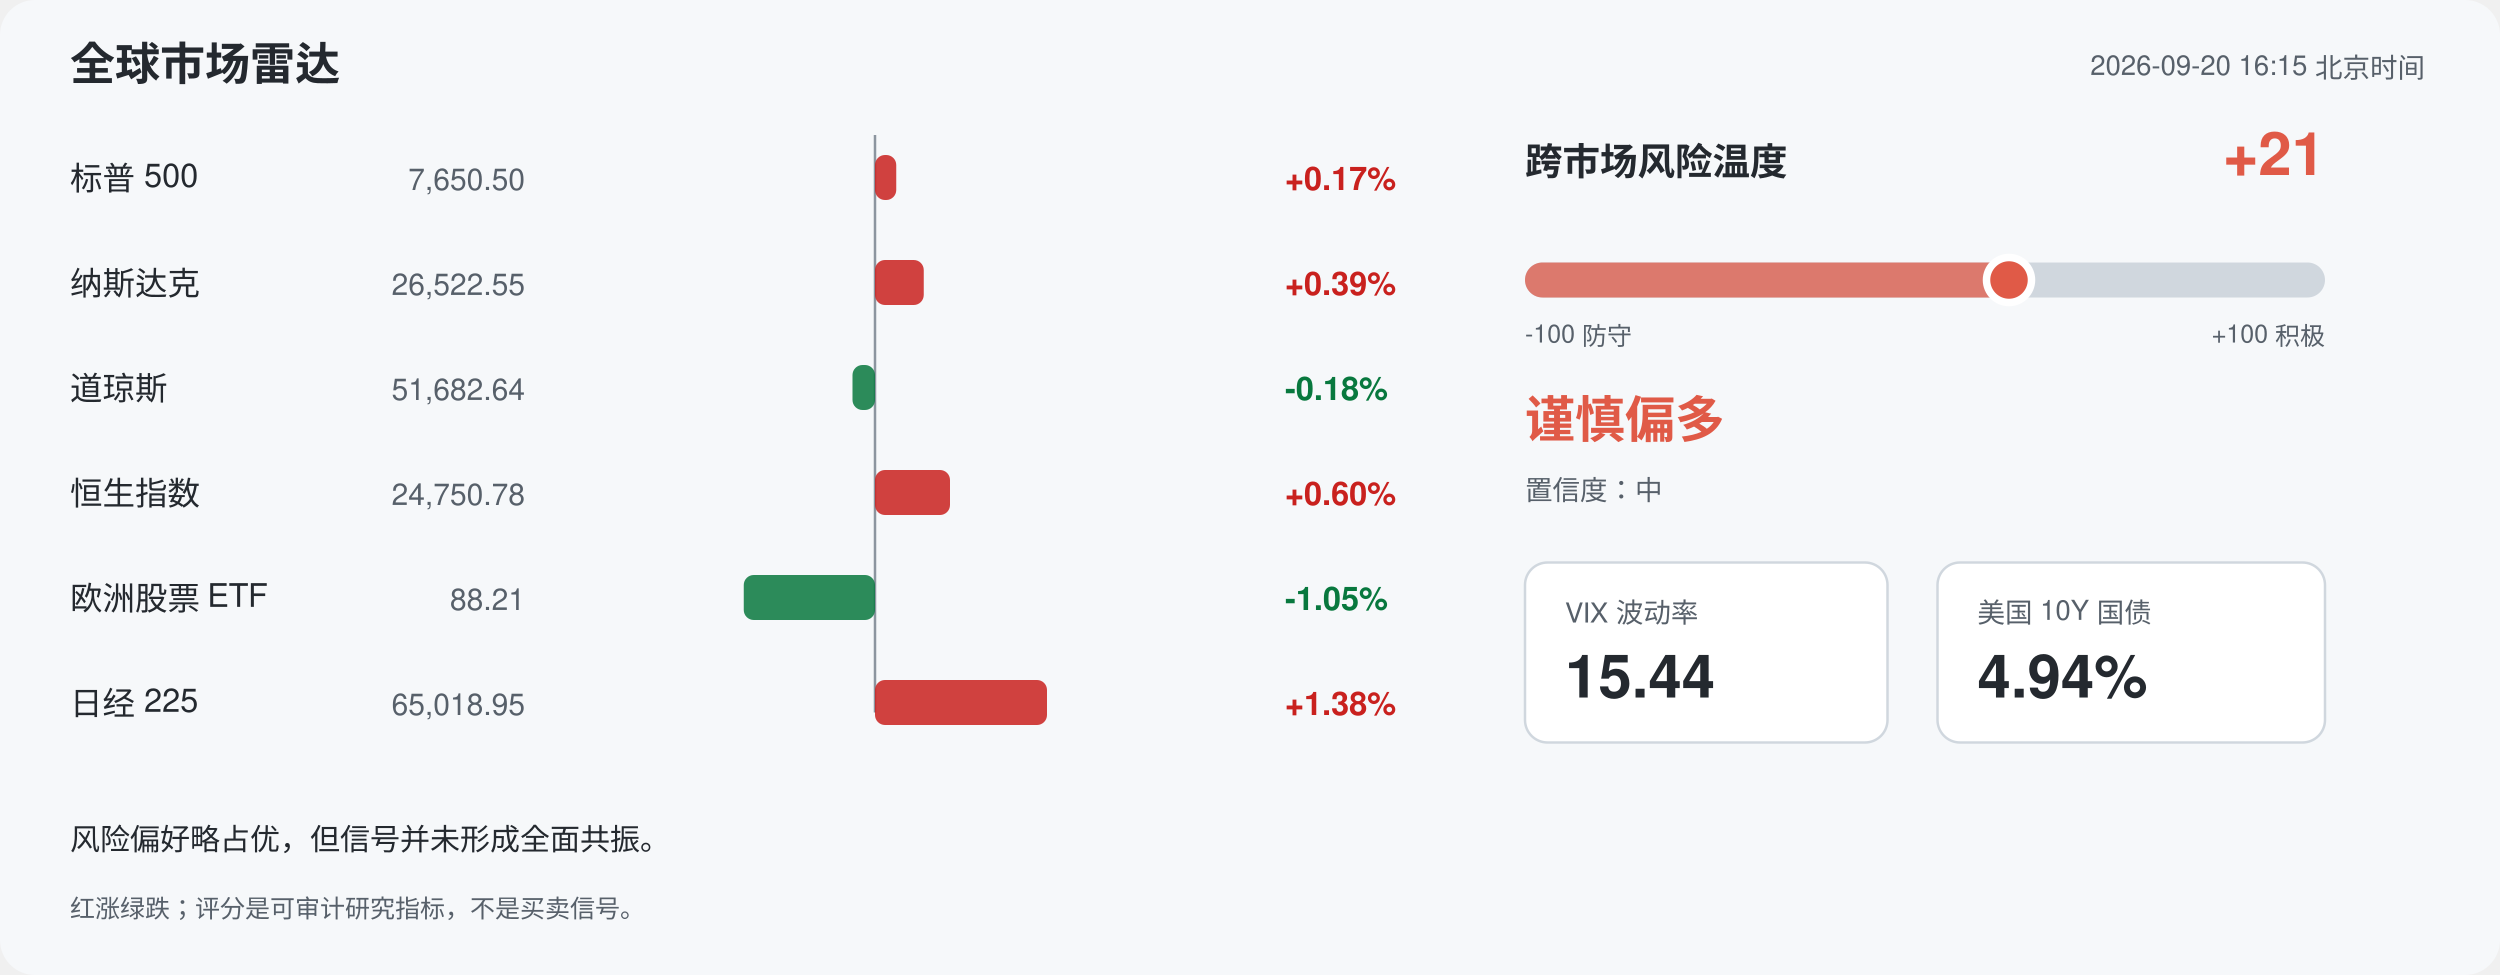
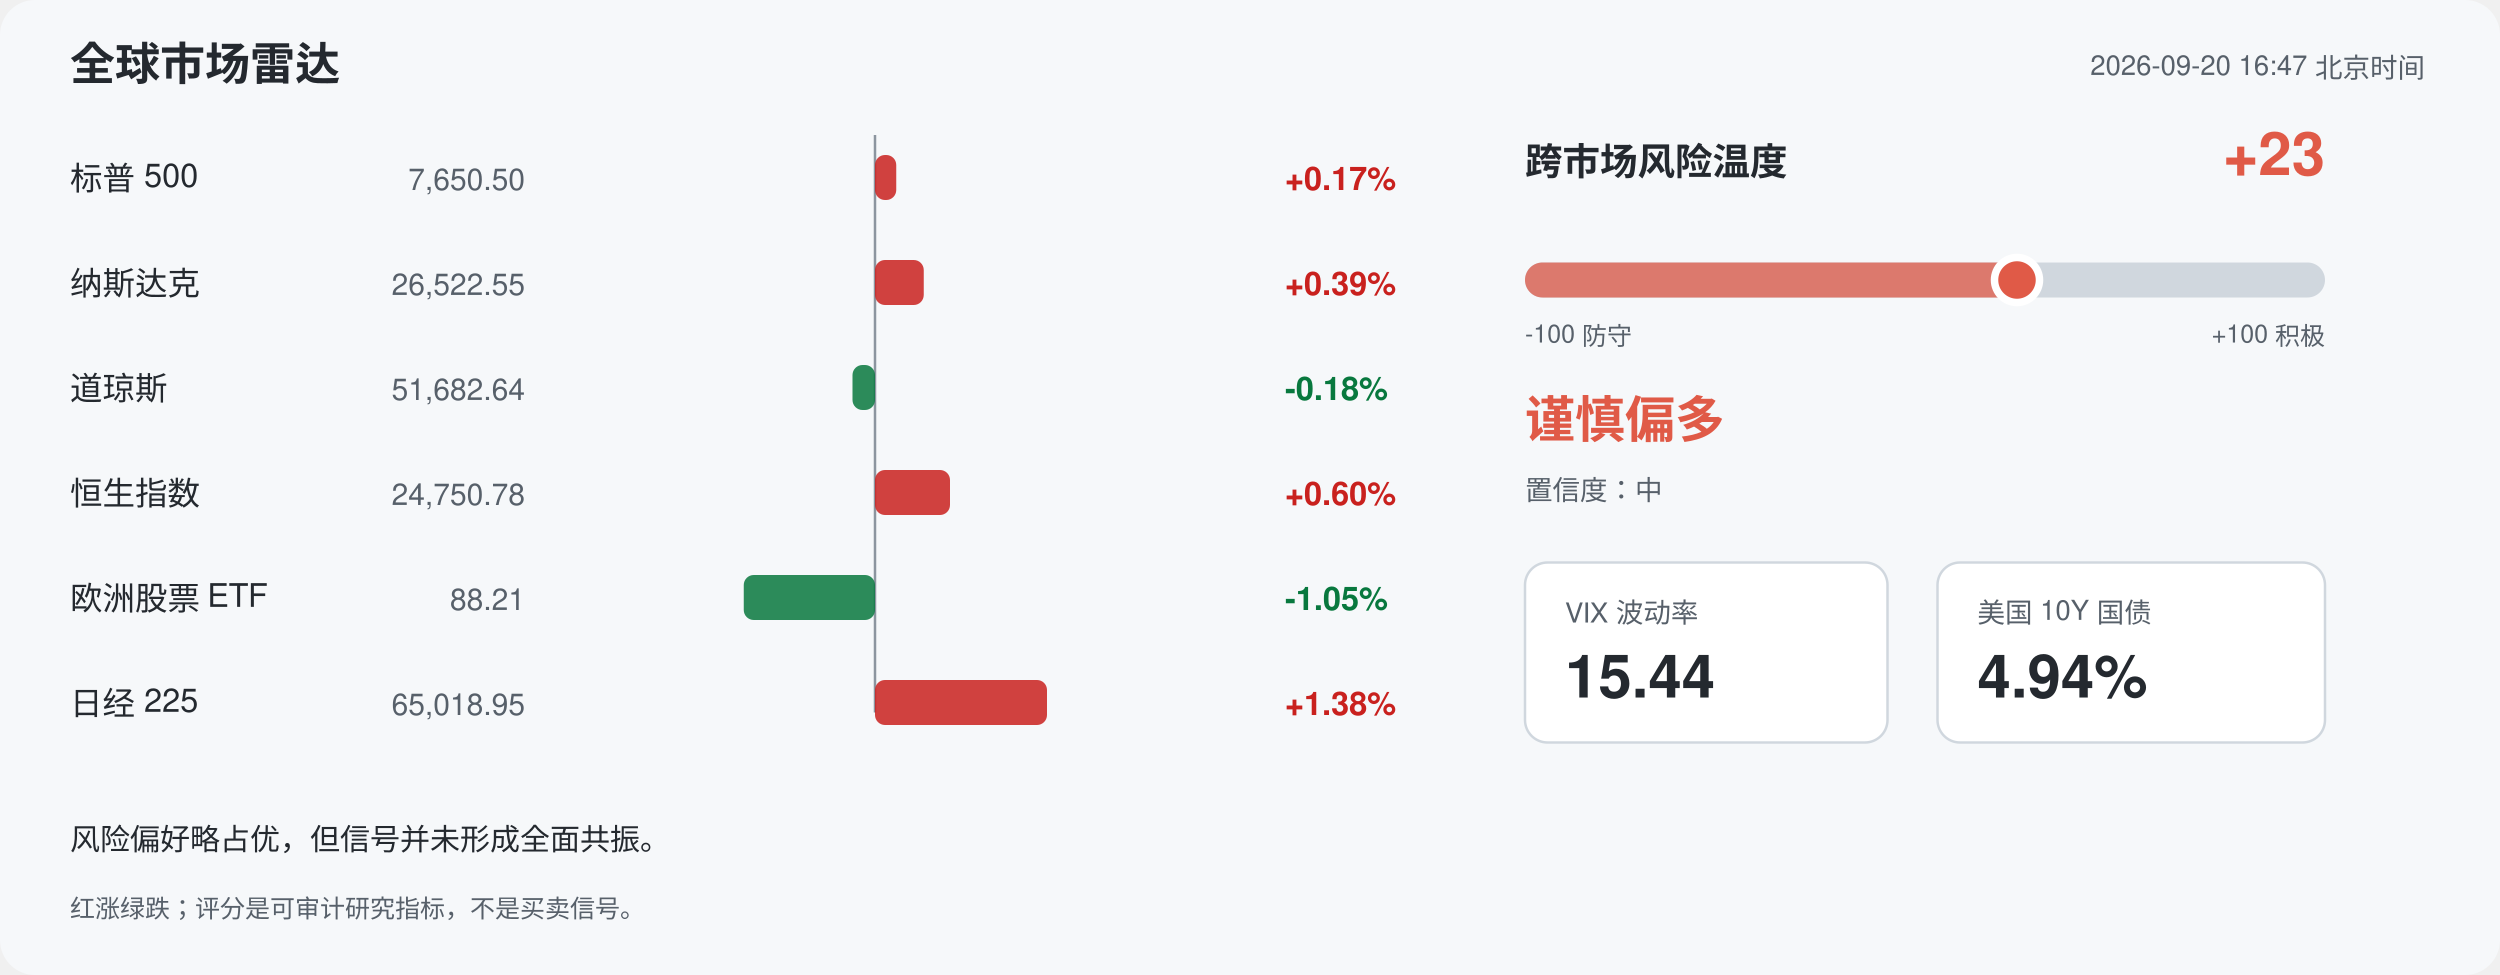
<svg xmlns="http://www.w3.org/2000/svg" width="1000" height="390" viewBox="0 0 1000 390" font-family="-apple-system,Segoe UI,Helvetica,Arial,sans-serif">
  <rect width="1000" height="390" rx="14" fill="#f6f8fa" />
  <text x="28" y="32" font-size="18" font-weight="700" fill="#24292f">全球市场雷达</text>
-   <text x="970" y="30" font-size="11" fill="#57606a" text-anchor="end">2026-09-20 16:15 北京时间</text>
+   <text x="970" y="30" font-size="11" fill="#57606a" text-anchor="end">2026-09-20 16:47 北京时间</text>
  <line x1="350" y1="54" x2="350" y2="285" stroke="#8c959f" stroke-width="1" />
  <text x="28" y="76" font-size="13" fill="#24292f">标普 500</text>
  <text x="210" y="76" font-size="12" fill="#57606a" text-anchor="end">7,650.50</text>
  <rect x="350.0" y="62" width="8.5" height="18" rx="4" fill="#c9211e" opacity="0.85" />
  <text x="514" y="76" font-size="13" font-weight="600" fill="#c9211e">+0.17%</text>
  <text x="28" y="118" font-size="13" fill="#24292f">纳斯达克</text>
  <text x="210" y="118" font-size="12" fill="#57606a" text-anchor="end">26,522.55</text>
  <rect x="350.0" y="104" width="19.5" height="18" rx="4" fill="#c9211e" opacity="0.85" />
  <text x="514" y="118" font-size="13" font-weight="600" fill="#c9211e">+0.39%</text>
  <text x="28" y="160" font-size="13" fill="#24292f">道琼斯</text>
  <text x="210" y="160" font-size="12" fill="#57606a" text-anchor="end">51,682.64</text>
  <rect x="341.0" y="146" width="9.0" height="18" rx="4" fill="#08783e" opacity="0.85" />
  <text x="514" y="160" font-size="13" font-weight="600" fill="#08783e">-0.18%</text>
  <text x="28" y="202" font-size="13" fill="#24292f">恒生指数</text>
  <text x="210" y="202" font-size="12" fill="#57606a" text-anchor="end">24,750.78</text>
  <rect x="350.0" y="188" width="30.0" height="18" rx="4" fill="#c9211e" opacity="0.85" />
  <text x="514" y="202" font-size="13" font-weight="600" fill="#c9211e">+0.60%</text>
  <text x="28" y="244" font-size="13" fill="#24292f">欧洲股票 ETF</text>
  <text x="210" y="244" font-size="12" fill="#57606a" text-anchor="end">88.21</text>
  <rect x="297.5" y="230" width="52.5" height="18" rx="4" fill="#08783e" opacity="0.85" />
  <text x="514" y="244" font-size="13" font-weight="600" fill="#08783e">-1.05%</text>
  <text x="28" y="286" font-size="13" fill="#24292f">日经 225</text>
  <text x="210" y="286" font-size="12" fill="#57606a" text-anchor="end">65,018.95</text>
  <rect x="350.0" y="272" width="68.8" height="18" rx="4" fill="#c9211e" opacity="0.85" />
  <text x="514" y="286" font-size="13" font-weight="600" fill="#c9211e">+1.38%</text>
  <text x="610" y="70" font-size="15" font-weight="700" fill="#24292f">跨市场风险温度</text>
-   <text x="930" y="70" font-size="24" font-weight="700" fill="#e05a47" text-anchor="end">+21</text>
+   <text x="930" y="70" font-size="24" font-weight="700" fill="#e05a47" text-anchor="end">+23</text>
  <rect x="610" y="105" width="320" height="14" rx="7" fill="#d0d7de" />
-   <rect x="610" y="105" width="193.6" height="14" rx="7" fill="#e05a47" opacity="0.75" />
-   <circle cx="803.6" cy="112" r="9" fill="#e05a47" stroke="#ffffff" stroke-width="3" />
+   <rect x="610" y="105" width="196.8" height="14" rx="7" fill="#e05a47" opacity="0.75" />
+   <circle cx="806.8" cy="112" r="9" fill="#e05a47" stroke="#ffffff" stroke-width="3" />
  <text x="610" y="137" font-size="10" fill="#57606a">-100 防守</text>
  <text x="930" y="137" font-size="10" fill="#57606a" text-anchor="end">+100 积极</text>
  <text x="610" y="175" font-size="20" font-weight="700" fill="#e05a47">谨慎偏多</text>
  <text x="610" y="200" font-size="11" fill="#57606a">置信度：中</text>
  <rect x="610" y="225" width="145" height="72" rx="9" fill="#ffffff" stroke="#d0d7de" />
  <text x="626" y="249" font-size="11" fill="#57606a">VIX 波动率</text>
  <text x="626" y="279" font-size="24" font-weight="700" fill="#24292f">15.44</text>
  <rect x="775" y="225" width="155" height="72" rx="9" fill="#ffffff" stroke="#d0d7de" />
  <text x="791" y="249" font-size="11" fill="#57606a">美国 10Y 国债</text>
  <text x="791" y="279" font-size="24" font-weight="700" fill="#24292f">4.94%</text>
  <text x="28" y="340" font-size="12" fill="#24292f">风险偏好略占优，但信号并未形成全面共振。</text>
  <text x="28" y="367" font-size="10" fill="#57606a">红涨绿跌；评分是可审计研究指标，不是买卖信号。</text>
</svg>
